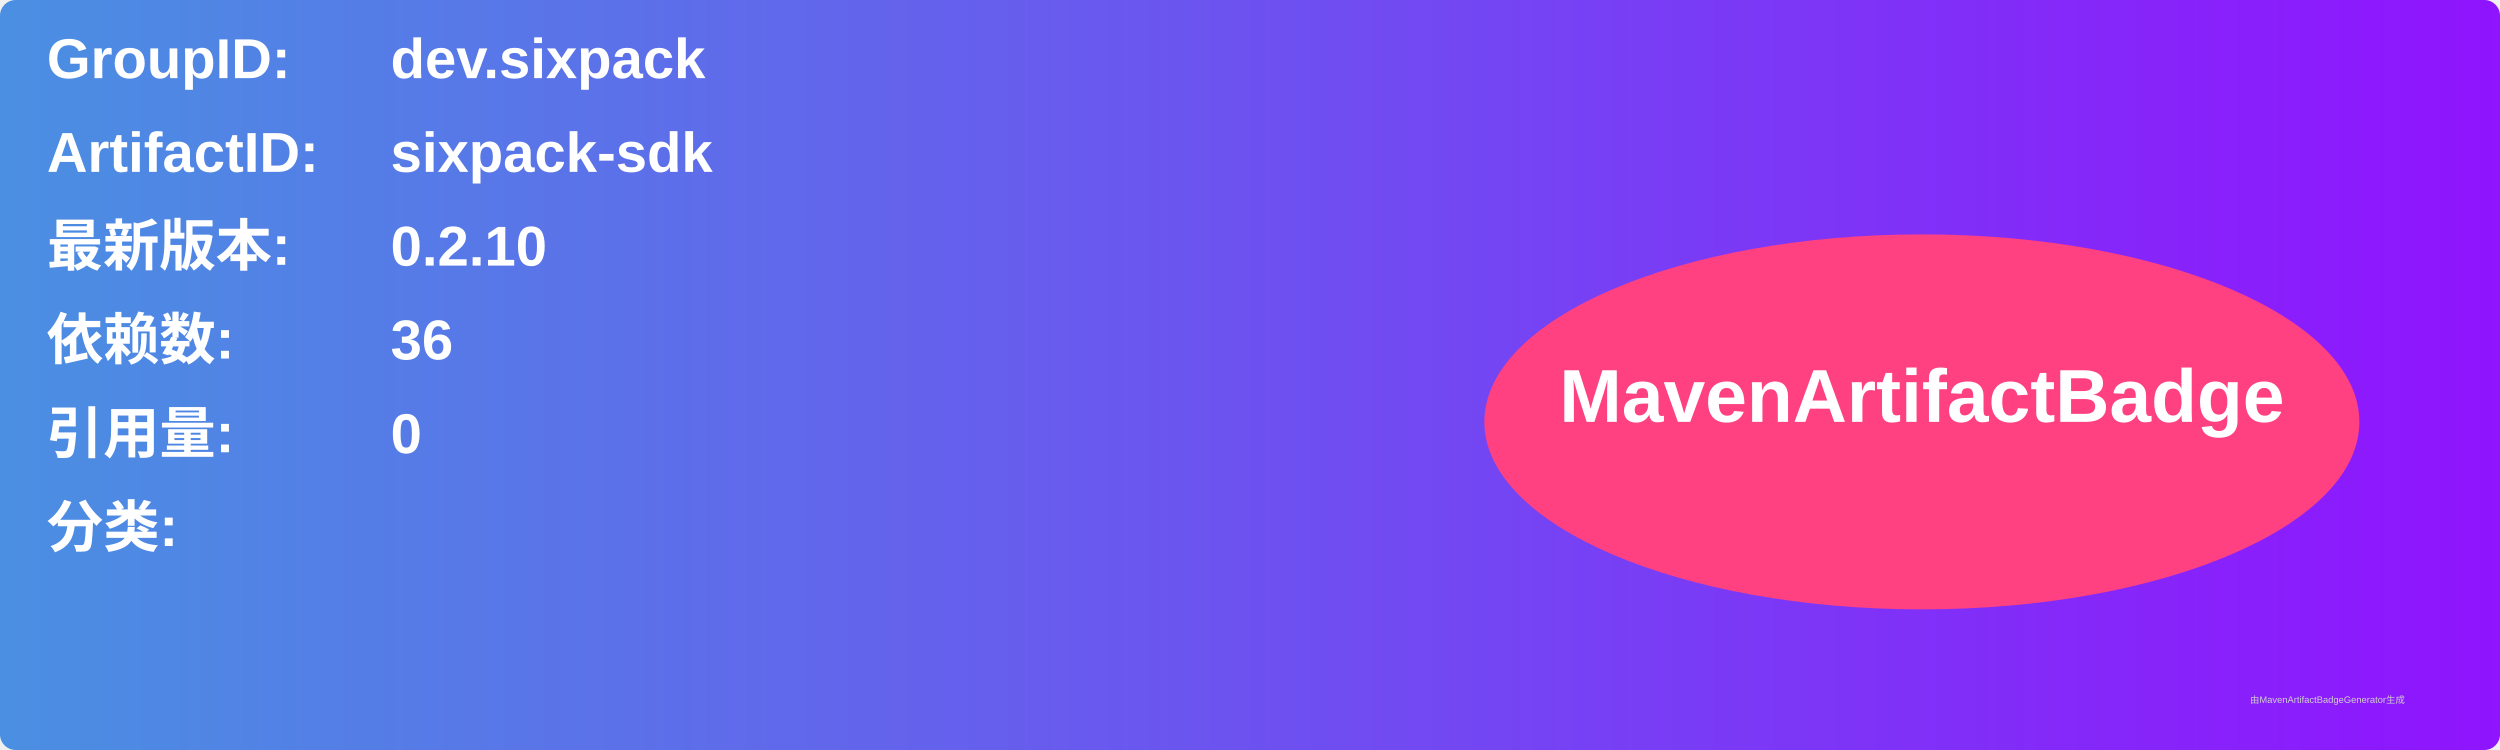
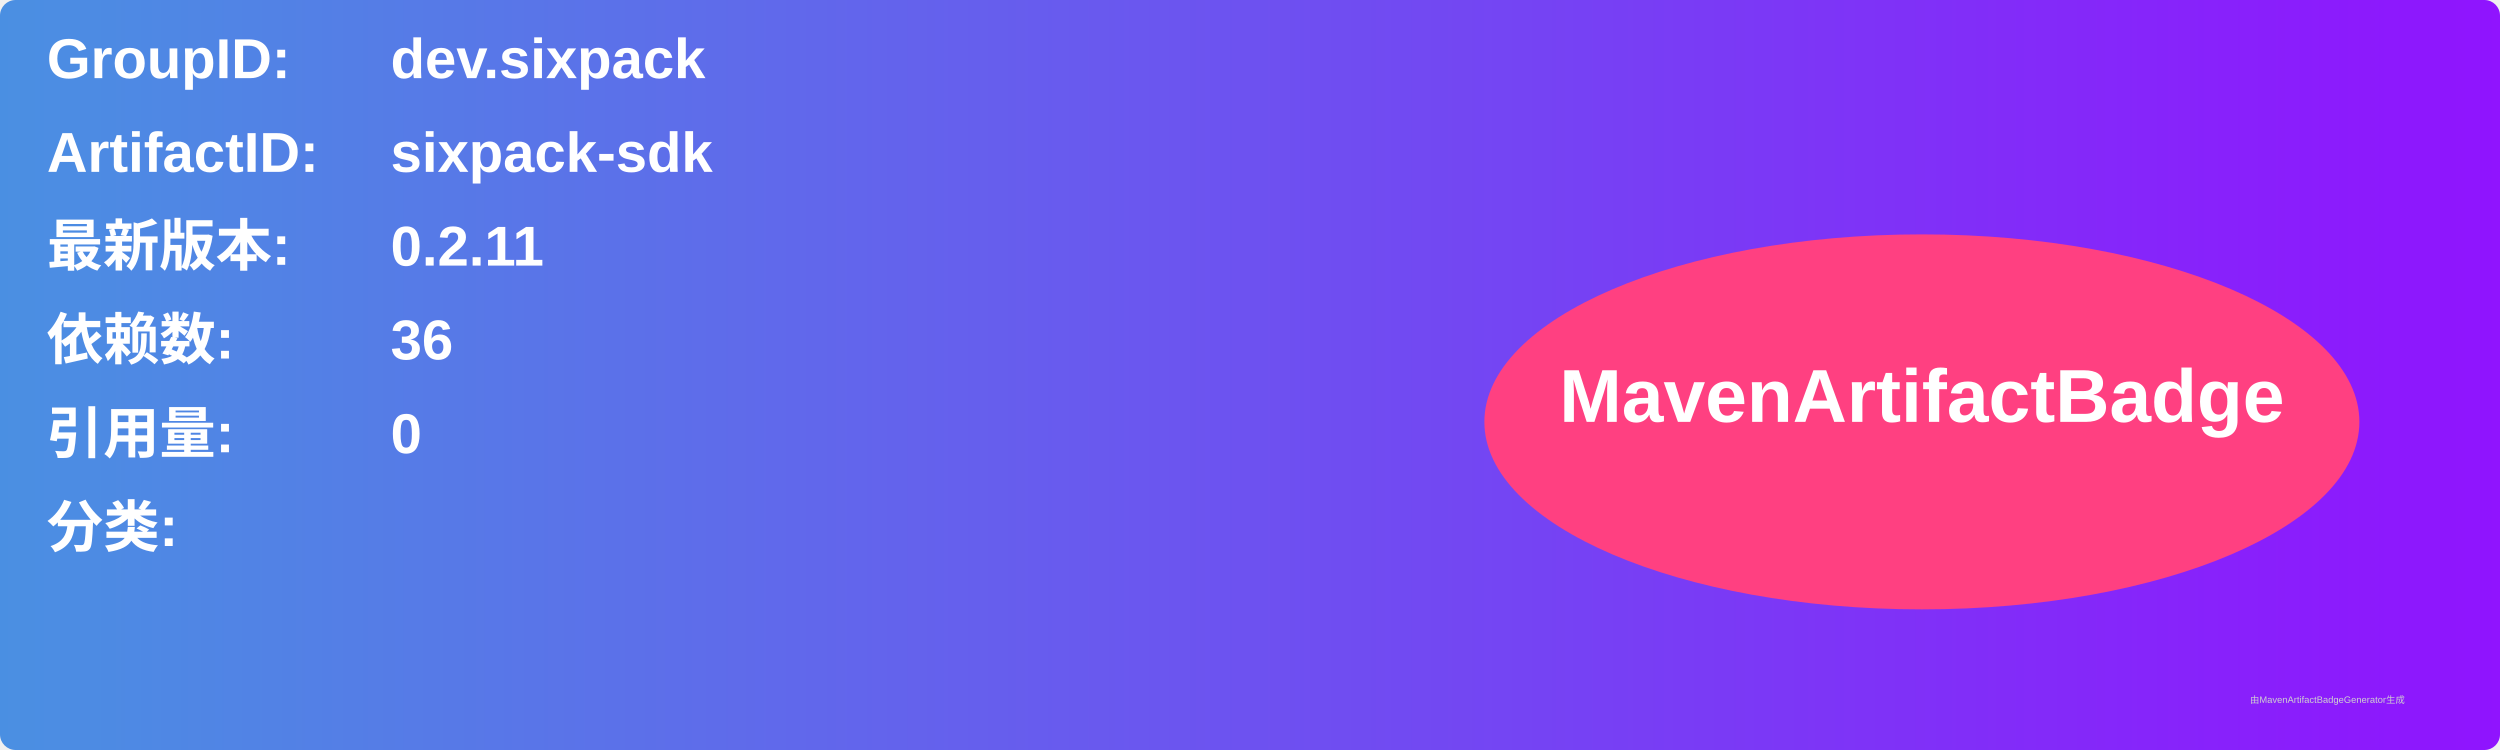
<svg xmlns="http://www.w3.org/2000/svg" width="800" height="240" viewBox="0 0 800 240">
  <linearGradient id="grad" x1="0%" y1="0%" x2="100%" y2="0%">
    <stop offset="0%" stop-color="#4a90e2" />
    <stop offset="100%" stop-color="#9013fe" />
  </linearGradient>
  <rect width="100%" height="100%" rx="5" ry="5" fill="url(#grad)" />
  <g transform="translate(15, 15)">
    <text x="0" y="10" font-family="Arial" font-size="18" fill="white" font-weight="bold" width="260">GroupID:</text>
    <text x="110" y="10" font-family="Arial" font-size="18" fill="white" font-weight="bold" width="460">dev.sixpack</text>
    <text x="0" y="40" font-family="Arial" font-size="18" fill="white" font-weight="bold" width="260">ArtifactID:</text>
    <text x="110" y="40" font-family="Arial" font-size="18" fill="white" font-weight="bold" width="460">sixpack-sdk</text>
    <text x="0" y="70" font-family="Arial" font-size="18" fill="white" font-weight="bold">最新版本:</text>
    <text x="110" y="70" font-family="Arial" font-size="18" fill="white" font-weight="bold">
-       <tspan font-weight="bold">0.2.10</tspan>
+       <tspan font-weight="bold">0.2.11</tspan>
    </text>
    <text x="0" y="100" font-family="Arial" font-size="18" fill="white" font-weight="bold">依赖数: </text>
    <text x="110" y="100" font-family="Arial" font-size="18" fill="white">
      <tspan font-weight="bold">36</tspan>
    </text>
    <text x="0" y="130" font-family="Arial" font-size="18" fill="white" font-weight="bold">引用量: </text>
    <text x="110" y="130" font-family="Arial" font-size="18" fill="white">
      <tspan font-weight="bold">0</tspan>
    </text>
    <text x="0" y="160" font-family="Arial" font-size="18" fill="white" font-weight="bold">分类:</text>
    <text x="10" y="190" font-family="Arial" font-size="10" fill="white">
      <tspan font-weight="bold" />
    </text>
    <ellipse cx="600" cy="120" rx="140" ry="60" fill="#ff4081" />
    <text x="600" y="120" text-anchor="middle" font-family="Arial" font-size="24" fill="white" font-weight="bold">MavenArtifactBadge</text>
  </g>
  <text x="720" y="225" font-family="Arial" font-size="3" fill="#d0d0d0">由MavenArtifactBadgeGenerator生成</text>
</svg>
